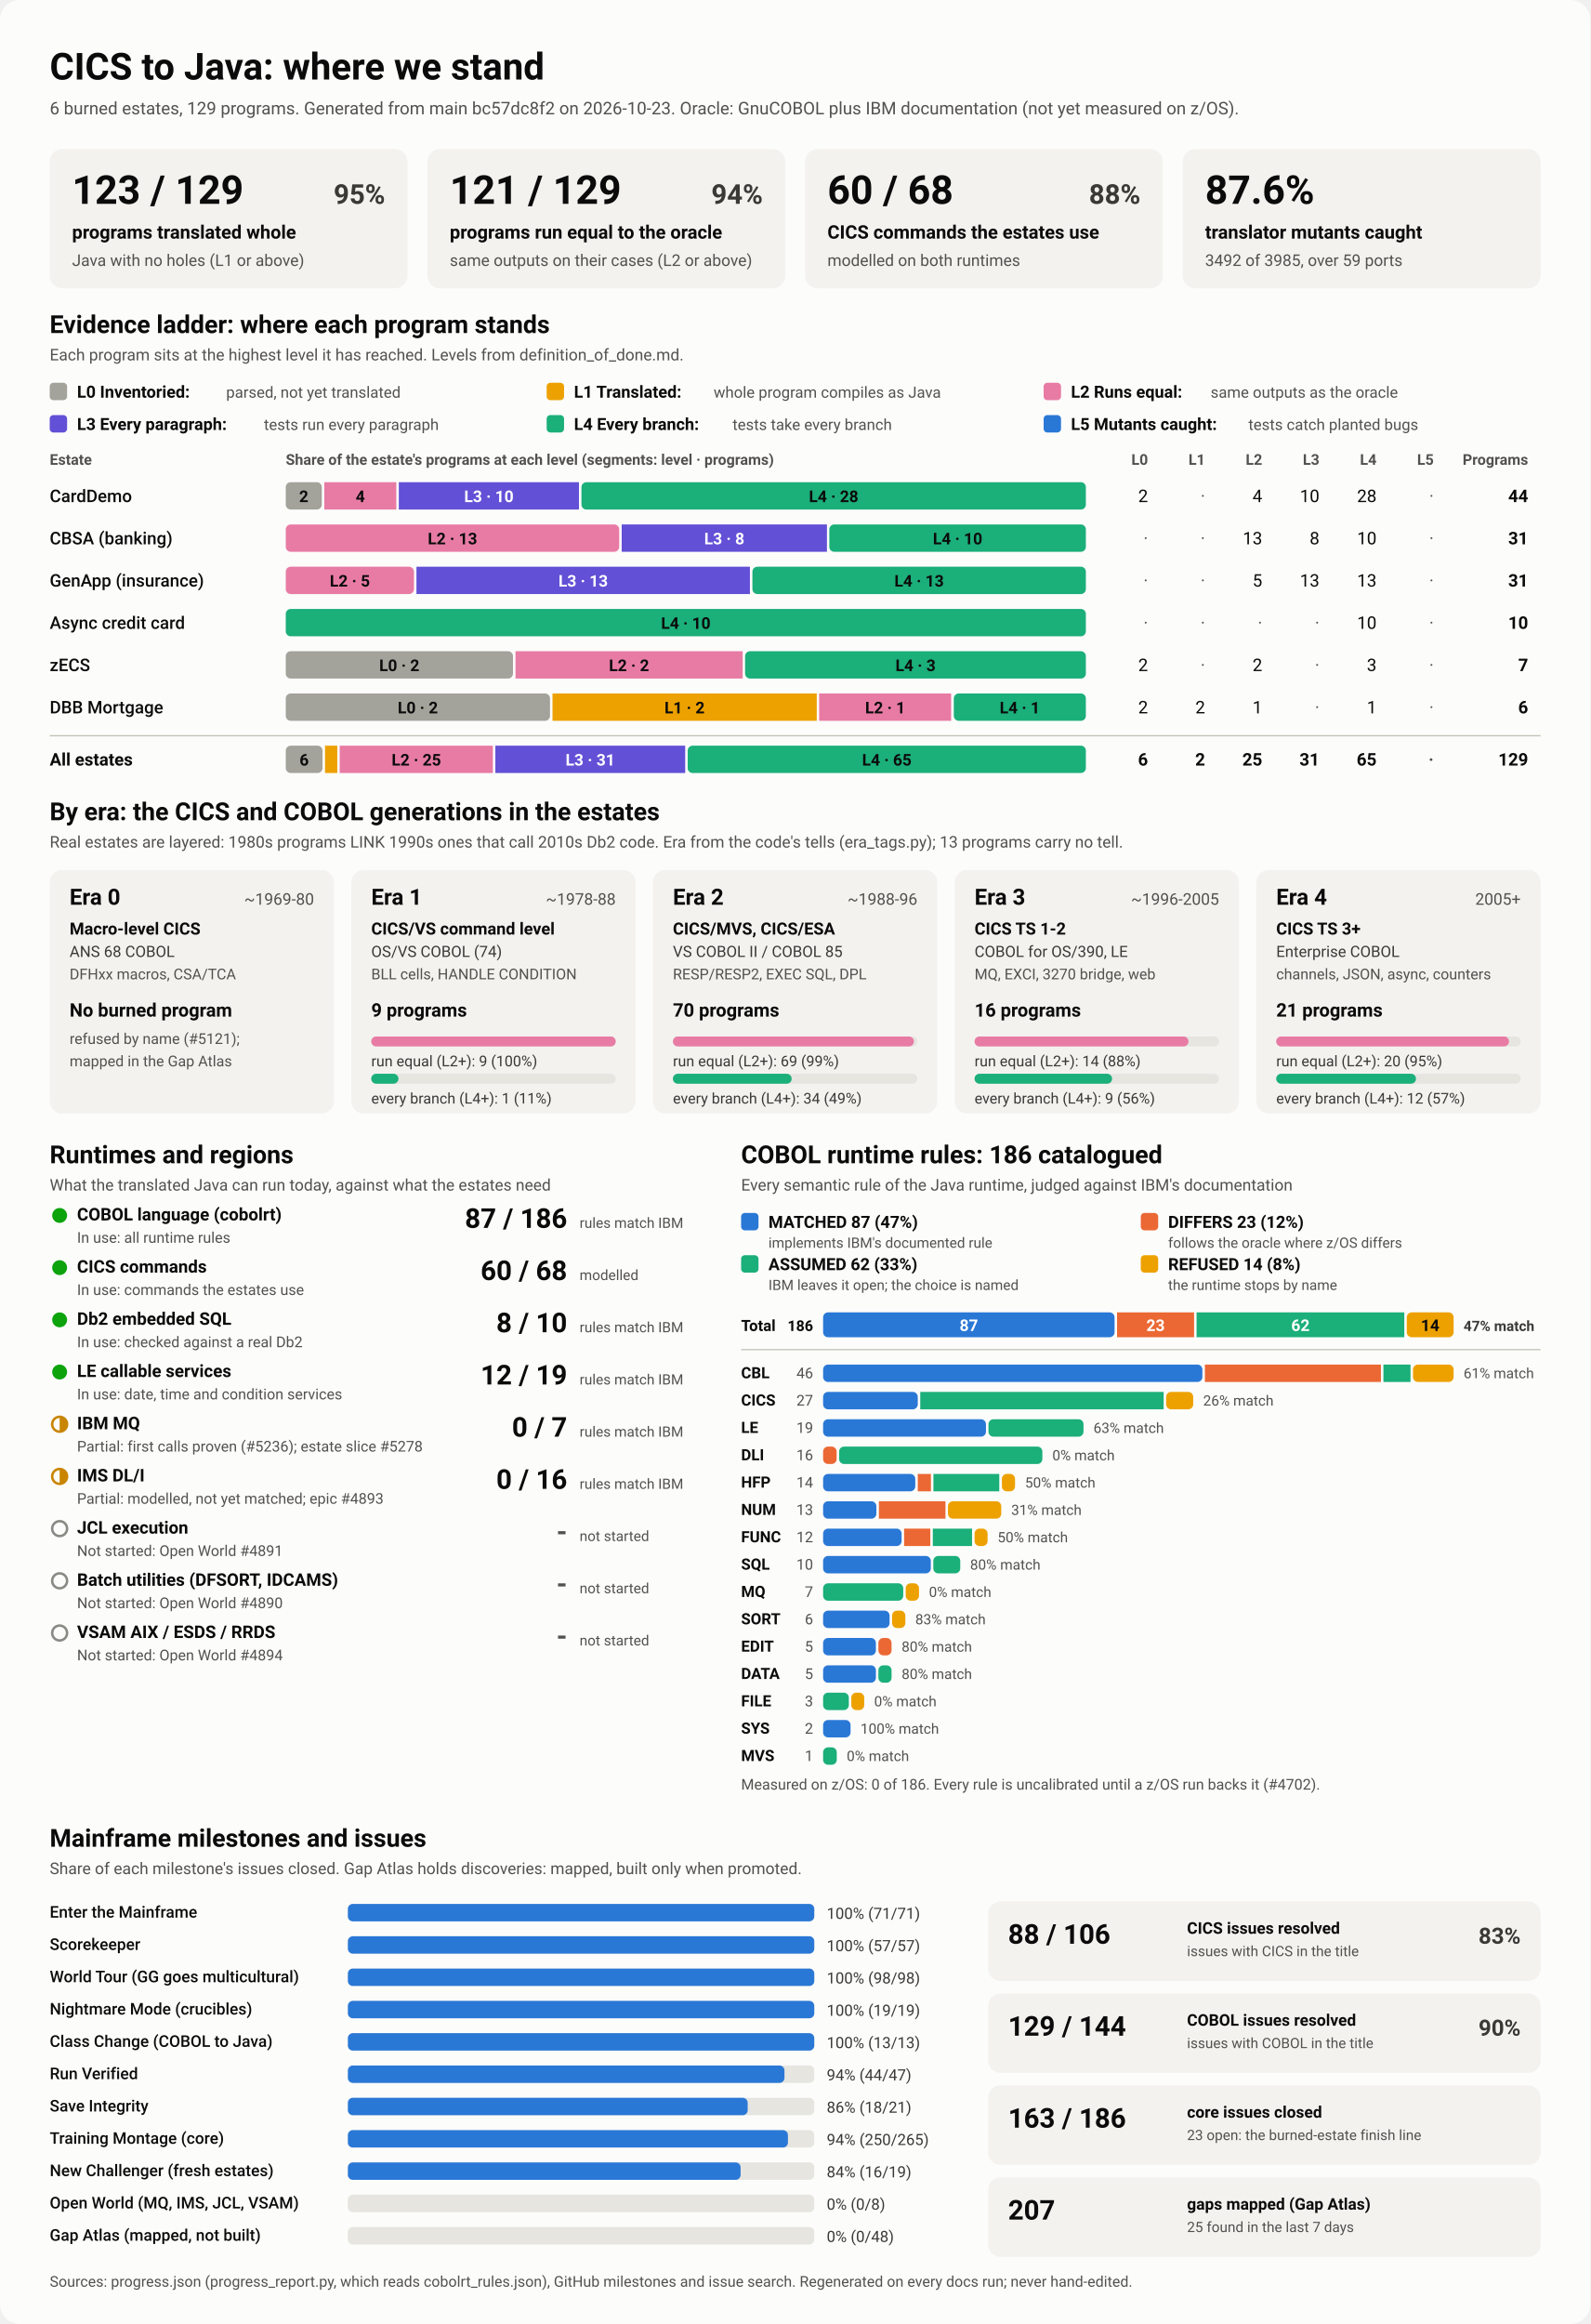
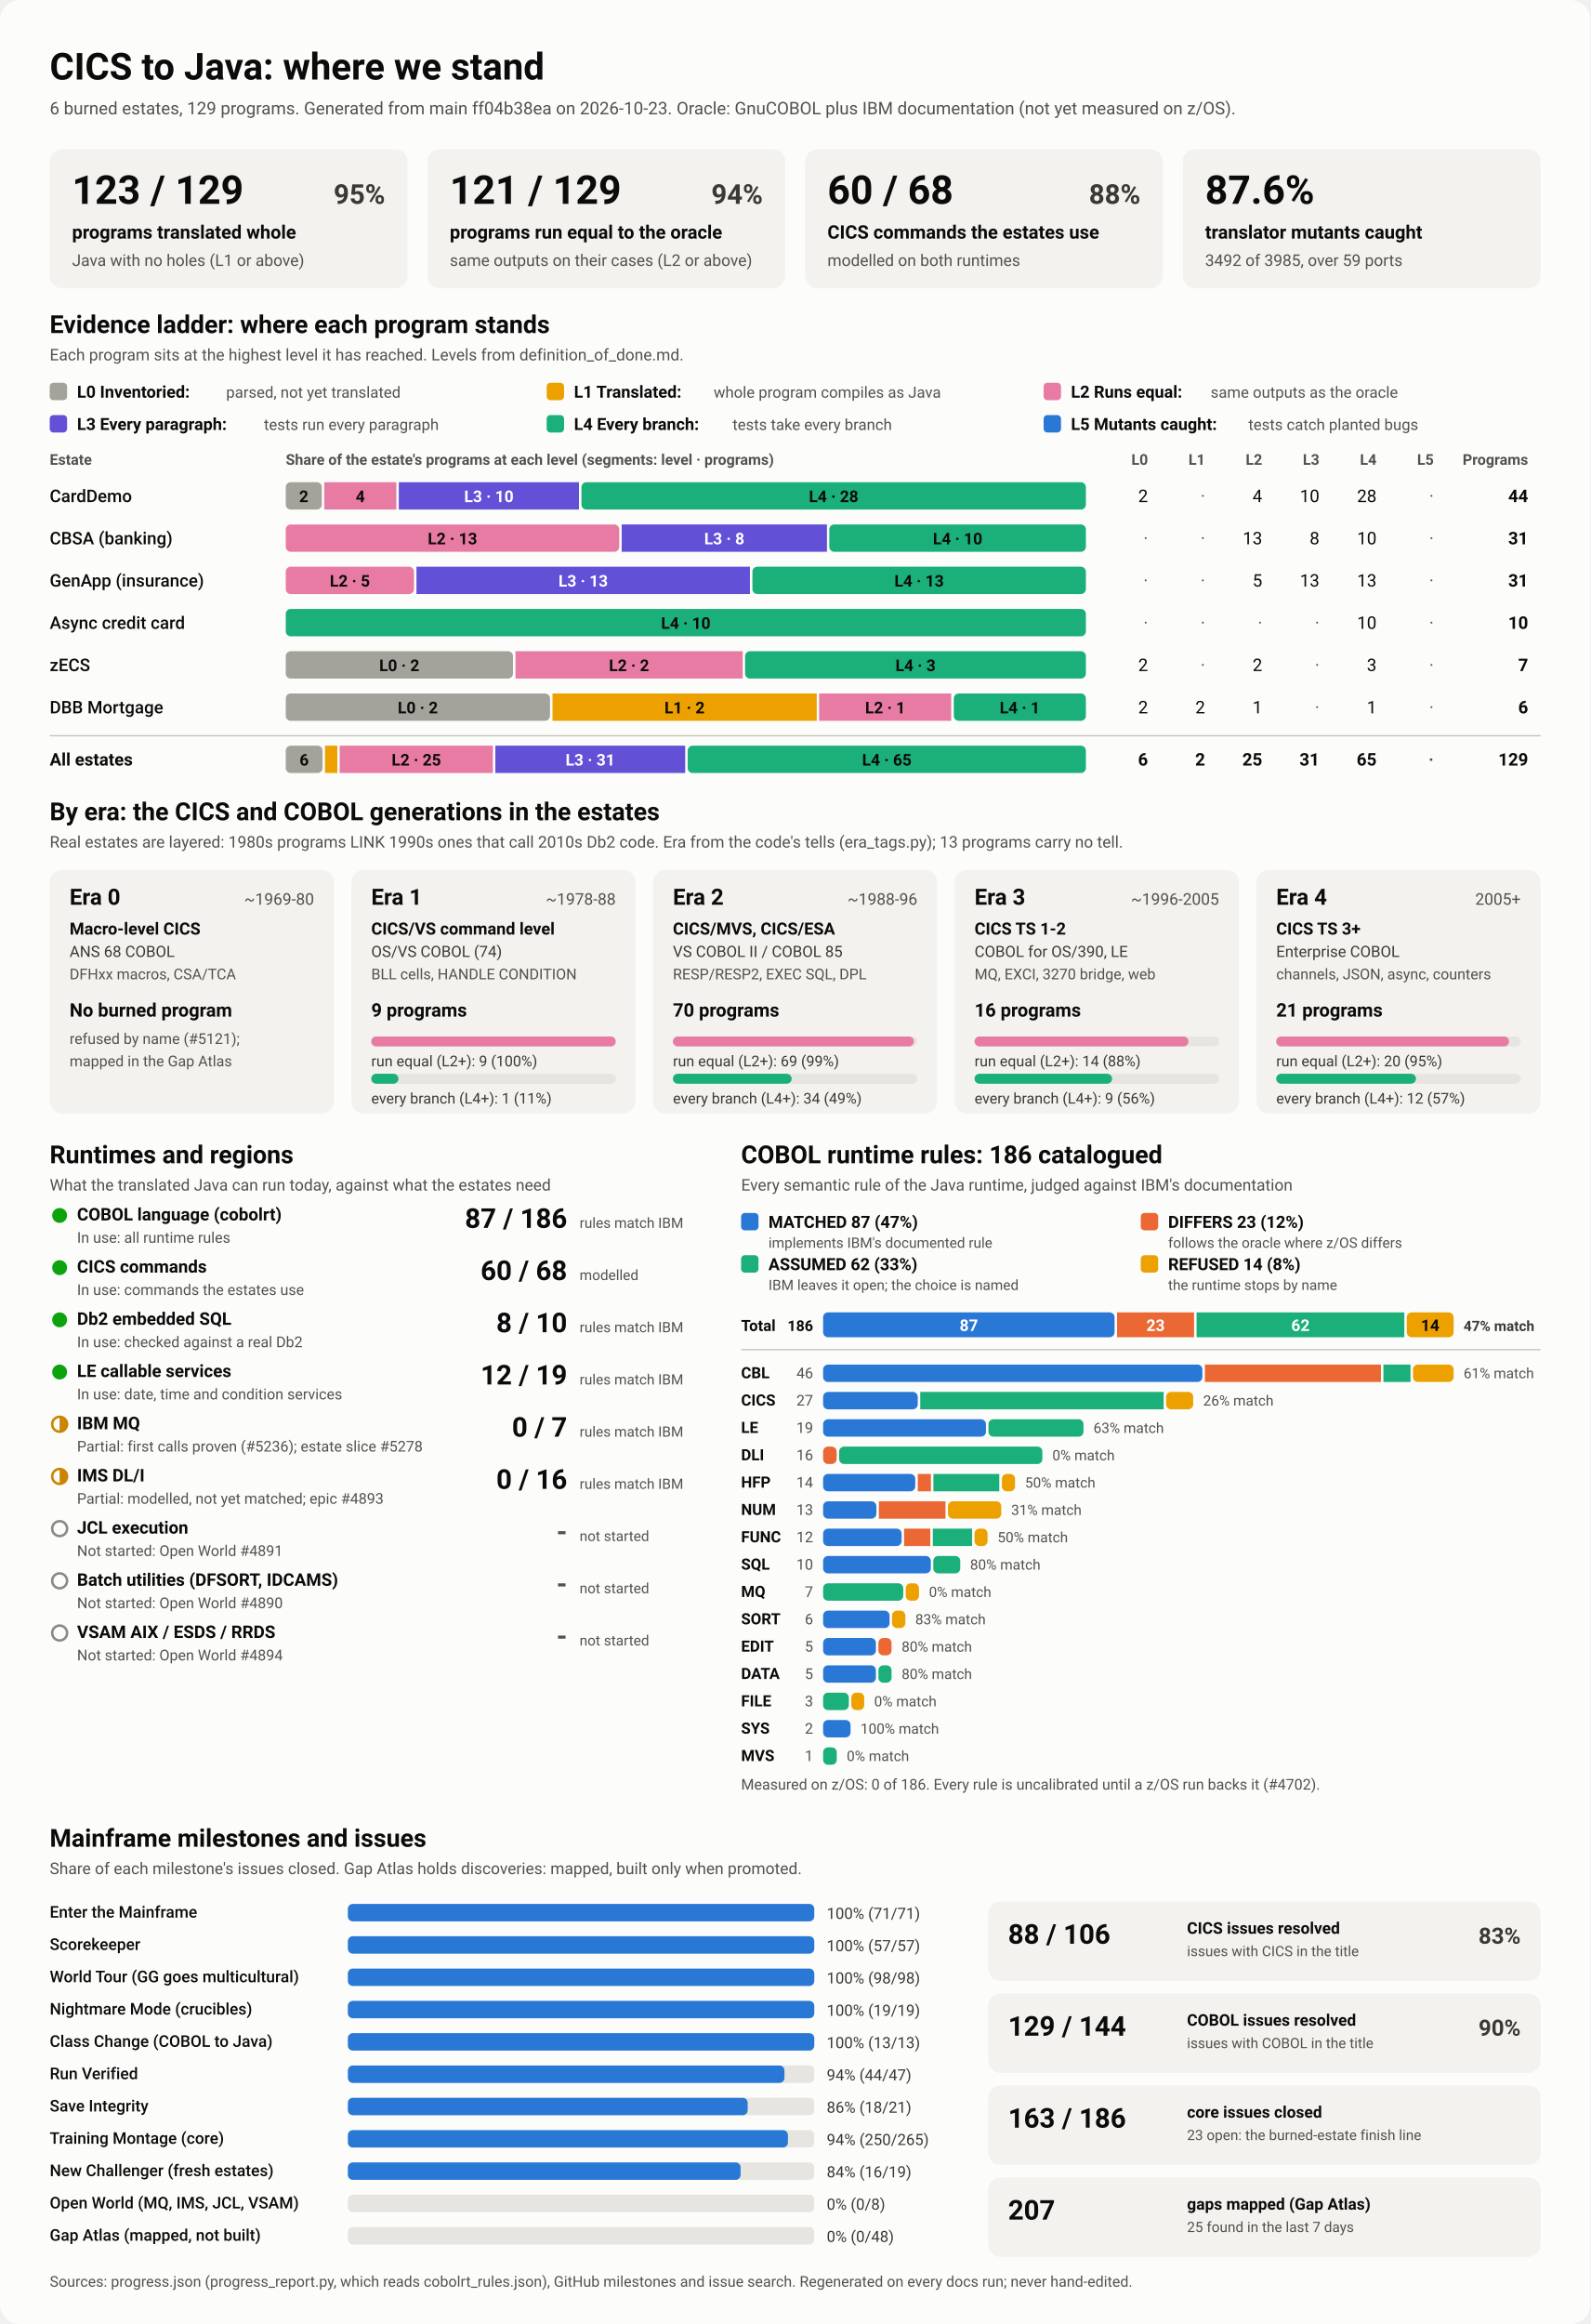
<svg xmlns="http://www.w3.org/2000/svg" viewBox="0 0 1280 1870" width="1280" height="1870" role="img" aria-labelledby="ttl">
  <style>
    svg { font-family: system-ui, -apple-system, 'Segoe UI', Roboto, Helvetica, Arial, sans-serif; }
    .bg { fill: #fcfcfb; }
    .card { fill: #f3f2ef; }
    .track { fill: #e6e5e0; }
    .rule { stroke: #c3c2b7; stroke-width: 1; }
    .t1 { fill: #0b0b0b; } .t2 { fill: #3a3936; } .t3 { fill: #52514e; }
    .on-dark { fill: #ffffff; } .on-light { fill: #0b0b0b; }
    .lv0 { fill: #a3a29b; } .lv1 { fill: #eda100; } .lv2 { fill: #e87ba4; } .lv3 { fill: #6250d6; } .lv4 { fill: #1baf7a; } .lv5 { fill: #2a78d6; } 
    .s0 { fill: #2a78d6; } .s1 { fill: #eb6834; } .s2 { fill: #1baf7a; } .s3 { fill: #eda100; } 
    .prog { fill: #2a78d6; }
    .st-good { fill: #0ca30c; } .st-warn { fill: none; stroke: #c98500; stroke-width: 2; }
    .st-warn-fill { fill: #c98500; } .st-none { fill: none; stroke: #8a8984; stroke-width: 2; }
    @media (prefers-color-scheme: dark) {
      .bg { fill: #1a1a19; } .card { fill: #242422; } .track { fill: #383835; } .rule { stroke: #52514e; }
      .t1 { fill: #f0efec; } .t2 { fill: #dddcd6; } .t3 { fill: #c3c2b7; }
      .on-light { fill: #0b0b0b; } .prog { fill: #3987e5; }
      .lv0 { fill: #6b6a64; } .lv1 { fill: #c98500; } .lv2 { fill: #d55181; } .lv3 { fill: #9085e9; } .lv4 { fill: #199e70; } .lv5 { fill: #3987e5; } 
      .s0 { fill: #3987e5; } .s1 { fill: #d95926; } .s2 { fill: #199e70; } .s3 { fill: #c98500; } 
    }
  </style>
  <rect class="bg" width="1280" height="1870" rx="16" />
  <text x="40.0" y="64.0" class="t1" font-size="30" font-weight="700" text-anchor="start">CICS to Java: where we stand</text>
-   <text x="40.0" y="92.0" class="t3" font-size="14" font-weight="400" text-anchor="start">6 burned estates, 129 programs. Generated from main bc57dc8f2 on 2026-10-23. Oracle: GnuCOBOL plus IBM documentation (not yet measured on z/OS).</text>
+   <text x="40.0" y="92.0" class="t3" font-size="14" font-weight="400" text-anchor="start">6 burned estates, 129 programs. Generated from main ff04b38ea on 2026-10-23. Oracle: GnuCOBOL plus IBM documentation (not yet measured on z/OS).</text>
  <rect x="40.0" y="120.0" width="288.0" height="112.0" rx="10" class="card" />
  <text x="58.0" y="164.0" class="t1" font-size="32" font-weight="700" text-anchor="start">123 / 129</text>
  <text x="310.0" y="164.0" class="t2" font-size="22" font-weight="600" text-anchor="end">95%</text>
  <text x="58.0" y="192.0" class="t1" font-size="15" font-weight="600" text-anchor="start">programs translated whole</text>
  <text x="58.0" y="214.0" class="t3" font-size="13" font-weight="400" text-anchor="start">Java with no holes (L1 or above)</text>
  <rect x="344.0" y="120.0" width="288.0" height="112.0" rx="10" class="card" />
  <text x="362.0" y="164.0" class="t1" font-size="32" font-weight="700" text-anchor="start">121 / 129</text>
  <text x="614.0" y="164.0" class="t2" font-size="22" font-weight="600" text-anchor="end">94%</text>
  <text x="362.0" y="192.0" class="t1" font-size="15" font-weight="600" text-anchor="start">programs run equal to the oracle</text>
  <text x="362.0" y="214.0" class="t3" font-size="13" font-weight="400" text-anchor="start">same outputs on their cases (L2 or above)</text>
  <rect x="648.0" y="120.0" width="288.0" height="112.0" rx="10" class="card" />
  <text x="666.0" y="164.0" class="t1" font-size="32" font-weight="700" text-anchor="start">60 / 68</text>
  <text x="918.0" y="164.0" class="t2" font-size="22" font-weight="600" text-anchor="end">88%</text>
  <text x="666.0" y="192.0" class="t1" font-size="15" font-weight="600" text-anchor="start">CICS commands the estates use</text>
  <text x="666.0" y="214.0" class="t3" font-size="13" font-weight="400" text-anchor="start">modelled on both runtimes</text>
  <rect x="952.0" y="120.0" width="288.0" height="112.0" rx="10" class="card" />
  <text x="970.0" y="164.0" class="t1" font-size="32" font-weight="700" text-anchor="start">87.6%</text>
  <text x="970.0" y="192.0" class="t1" font-size="15" font-weight="600" text-anchor="start">translator mutants caught</text>
  <text x="970.0" y="214.0" class="t3" font-size="13" font-weight="400" text-anchor="start">3492 of 3985, over 59 ports</text>
  <text x="40.0" y="268.0" class="t1" font-size="20" font-weight="700" text-anchor="start">Evidence ladder: where each program stands</text>
  <text x="40.0" y="290.0" class="t3" font-size="13" font-weight="400" text-anchor="start">Each program sits at the highest level it has reached. Levels from definition_of_done.md.</text>
  <rect x="40.0" y="308.0" width="14.0" height="14.0" rx="3" class="lv0" />
  <text x="62.0" y="320.0" class="t1" font-size="13.5" font-weight="600" text-anchor="start">L0 Inventoried:</text>
  <text x="182.0" y="320.0" class="t3" font-size="12.5" font-weight="400" text-anchor="start">parsed, not yet translated</text>
  <rect x="440.0" y="308.0" width="14.0" height="14.0" rx="3" class="lv1" />
  <text x="462.0" y="320.0" class="t1" font-size="13.5" font-weight="600" text-anchor="start">L1 Translated:</text>
  <text x="574.4" y="320.0" class="t3" font-size="12.5" font-weight="400" text-anchor="start">whole program compiles as Java</text>
  <rect x="840.0" y="308.0" width="14.0" height="14.0" rx="3" class="lv2" />
  <text x="862.0" y="320.0" class="t1" font-size="13.5" font-weight="600" text-anchor="start">L2 Runs equal:</text>
  <text x="974.4" y="320.0" class="t3" font-size="12.5" font-weight="400" text-anchor="start">same outputs as the oracle</text>
  <rect x="40.0" y="334.0" width="14.0" height="14.0" rx="3" class="lv3" />
  <text x="62.0" y="346.0" class="t1" font-size="13.5" font-weight="600" text-anchor="start">L3 Every paragraph:</text>
  <text x="212.4" y="346.0" class="t3" font-size="12.5" font-weight="400" text-anchor="start">tests run every paragraph</text>
  <rect x="440.0" y="334.0" width="14.0" height="14.0" rx="3" class="lv4" />
  <text x="462.0" y="346.0" class="t1" font-size="13.5" font-weight="600" text-anchor="start">L4 Every branch:</text>
  <text x="589.6" y="346.0" class="t3" font-size="12.5" font-weight="400" text-anchor="start">tests take every branch</text>
  <rect x="840.0" y="334.0" width="14.0" height="14.0" rx="3" class="lv5" />
  <text x="862.0" y="346.0" class="t1" font-size="13.5" font-weight="600" text-anchor="start">L5 Mutants caught:</text>
  <text x="1004.8" y="346.0" class="t3" font-size="12.5" font-weight="400" text-anchor="start">tests catch planted bugs</text>
  <text x="40.0" y="374.0" class="t3" font-size="12" font-weight="600" text-anchor="start">Estate</text>
  <text x="230.0" y="374.0" class="t3" font-size="12" font-weight="600" text-anchor="start">Share of the estate's programs at each level (segments: level · programs)</text>
  <text x="924.0" y="374.0" class="t3" font-size="12" font-weight="600" text-anchor="end">L0</text>
  <text x="970.0" y="374.0" class="t3" font-size="12" font-weight="600" text-anchor="end">L1</text>
  <text x="1016.0" y="374.0" class="t3" font-size="12" font-weight="600" text-anchor="end">L2</text>
  <text x="1062.0" y="374.0" class="t3" font-size="12" font-weight="600" text-anchor="end">L3</text>
  <text x="1108.0" y="374.0" class="t3" font-size="12" font-weight="600" text-anchor="end">L4</text>
  <text x="1154.0" y="374.0" class="t3" font-size="12" font-weight="600" text-anchor="end">L5</text>
  <text x="1230.0" y="374.0" class="t3" font-size="12" font-weight="600" text-anchor="end">Programs</text>
  <text x="40.0" y="404.0" class="t1" font-size="14" font-weight="500" text-anchor="start">CardDemo</text>
  <rect x="230.0" y="388.0" width="29.0" height="22.0" rx="4" class="lv0" />
  <text x="244.5" y="404.0" class="on-light" font-size="13" font-weight="600" text-anchor="middle">2</text>
  <rect x="261.0" y="388.0" width="58.0" height="22.0" rx="0" class="lv2" />
  <text x="290.0" y="404.0" class="on-light" font-size="13" font-weight="600" text-anchor="middle">4</text>
  <rect x="321.0" y="388.0" width="145.0" height="22.0" rx="0" class="lv3" />
  <text x="393.5" y="404.0" class="on-dark" font-size="13" font-weight="600" text-anchor="middle">L3 · 10</text>
  <rect x="468.0" y="388.0" width="406.0" height="22.0" rx="4" class="lv4" />
  <text x="671.0" y="404.0" class="on-light" font-size="13" font-weight="600" text-anchor="middle">L4 · 28</text>
  <text x="924.0" y="404.0" class="t1" font-size="14" font-weight="400" text-anchor="end">2</text>
  <text x="970.0" y="404.0" class="t3" font-size="14" font-weight="400" text-anchor="end">·</text>
  <text x="1016.0" y="404.0" class="t1" font-size="14" font-weight="400" text-anchor="end">4</text>
  <text x="1062.0" y="404.0" class="t1" font-size="14" font-weight="400" text-anchor="end">10</text>
  <text x="1108.0" y="404.0" class="t1" font-size="14" font-weight="400" text-anchor="end">28</text>
  <text x="1154.0" y="404.0" class="t3" font-size="14" font-weight="400" text-anchor="end">·</text>
  <text x="1230.0" y="404.0" class="t1" font-size="14" font-weight="700" text-anchor="end">44</text>
  <text x="40.0" y="438.0" class="t1" font-size="14" font-weight="500" text-anchor="start">CBSA (banking)</text>
  <rect x="230.0" y="422.0" width="268.4" height="22.0" rx="4" class="lv2" />
  <text x="364.2" y="438.0" class="on-light" font-size="13" font-weight="600" text-anchor="middle">L2 · 13</text>
  <rect x="500.4" y="422.0" width="165.2" height="22.0" rx="0" class="lv3" />
  <text x="583.0" y="438.0" class="on-dark" font-size="13" font-weight="600" text-anchor="middle">L3 · 8</text>
  <rect x="667.5" y="422.0" width="206.5" height="22.0" rx="4" class="lv4" />
  <text x="770.8" y="438.0" class="on-light" font-size="13" font-weight="600" text-anchor="middle">L4 · 10</text>
  <text x="924.0" y="438.0" class="t3" font-size="14" font-weight="400" text-anchor="end">·</text>
  <text x="970.0" y="438.0" class="t3" font-size="14" font-weight="400" text-anchor="end">·</text>
  <text x="1016.0" y="438.0" class="t1" font-size="14" font-weight="400" text-anchor="end">13</text>
  <text x="1062.0" y="438.0" class="t1" font-size="14" font-weight="400" text-anchor="end">8</text>
  <text x="1108.0" y="438.0" class="t1" font-size="14" font-weight="400" text-anchor="end">10</text>
  <text x="1154.0" y="438.0" class="t3" font-size="14" font-weight="400" text-anchor="end">·</text>
  <text x="1230.0" y="438.0" class="t1" font-size="14" font-weight="700" text-anchor="end">31</text>
  <text x="40.0" y="472.0" class="t1" font-size="14" font-weight="500" text-anchor="start">GenApp (insurance)</text>
  <rect x="230.0" y="456.0" width="103.2" height="22.0" rx="4" class="lv2" />
  <text x="281.6" y="472.0" class="on-light" font-size="13" font-weight="600" text-anchor="middle">L2 · 5</text>
  <rect x="335.2" y="456.0" width="268.4" height="22.0" rx="0" class="lv3" />
  <text x="469.4" y="472.0" class="on-dark" font-size="13" font-weight="600" text-anchor="middle">L3 · 13</text>
  <rect x="605.6" y="456.0" width="268.4" height="22.0" rx="4" class="lv4" />
  <text x="739.8" y="472.0" class="on-light" font-size="13" font-weight="600" text-anchor="middle">L4 · 13</text>
  <text x="924.0" y="472.0" class="t3" font-size="14" font-weight="400" text-anchor="end">·</text>
  <text x="970.0" y="472.0" class="t3" font-size="14" font-weight="400" text-anchor="end">·</text>
  <text x="1016.0" y="472.0" class="t1" font-size="14" font-weight="400" text-anchor="end">5</text>
  <text x="1062.0" y="472.0" class="t1" font-size="14" font-weight="400" text-anchor="end">13</text>
  <text x="1108.0" y="472.0" class="t1" font-size="14" font-weight="400" text-anchor="end">13</text>
  <text x="1154.0" y="472.0" class="t3" font-size="14" font-weight="400" text-anchor="end">·</text>
  <text x="1230.0" y="472.0" class="t1" font-size="14" font-weight="700" text-anchor="end">31</text>
  <text x="40.0" y="506.0" class="t1" font-size="14" font-weight="500" text-anchor="start">Async credit card</text>
  <rect x="230.0" y="490.0" width="644.0" height="22.0" rx="4" class="lv4" />
  <text x="552.0" y="506.0" class="on-light" font-size="13" font-weight="600" text-anchor="middle">L4 · 10</text>
  <text x="924.0" y="506.0" class="t3" font-size="14" font-weight="400" text-anchor="end">·</text>
  <text x="970.0" y="506.0" class="t3" font-size="14" font-weight="400" text-anchor="end">·</text>
  <text x="1016.0" y="506.0" class="t3" font-size="14" font-weight="400" text-anchor="end">·</text>
  <text x="1062.0" y="506.0" class="t3" font-size="14" font-weight="400" text-anchor="end">·</text>
  <text x="1108.0" y="506.0" class="t1" font-size="14" font-weight="400" text-anchor="end">10</text>
  <text x="1154.0" y="506.0" class="t3" font-size="14" font-weight="400" text-anchor="end">·</text>
  <text x="1230.0" y="506.0" class="t1" font-size="14" font-weight="700" text-anchor="end">10</text>
  <text x="40.0" y="540.0" class="t1" font-size="14" font-weight="500" text-anchor="start">zECS</text>
  <rect x="230.0" y="524.0" width="182.9" height="22.0" rx="4" class="lv0" />
  <text x="321.4" y="540.0" class="on-light" font-size="13" font-weight="600" text-anchor="middle">L0 · 2</text>
  <rect x="414.9" y="524.0" width="182.9" height="22.0" rx="0" class="lv2" />
  <text x="506.3" y="540.0" class="on-light" font-size="13" font-weight="600" text-anchor="middle">L2 · 2</text>
  <rect x="599.7" y="524.0" width="274.3" height="22.0" rx="4" class="lv4" />
  <text x="736.9" y="540.0" class="on-light" font-size="13" font-weight="600" text-anchor="middle">L4 · 3</text>
  <text x="924.0" y="540.0" class="t1" font-size="14" font-weight="400" text-anchor="end">2</text>
  <text x="970.0" y="540.0" class="t3" font-size="14" font-weight="400" text-anchor="end">·</text>
  <text x="1016.0" y="540.0" class="t1" font-size="14" font-weight="400" text-anchor="end">2</text>
  <text x="1062.0" y="540.0" class="t3" font-size="14" font-weight="400" text-anchor="end">·</text>
  <text x="1108.0" y="540.0" class="t1" font-size="14" font-weight="400" text-anchor="end">3</text>
  <text x="1154.0" y="540.0" class="t3" font-size="14" font-weight="400" text-anchor="end">·</text>
  <text x="1230.0" y="540.0" class="t1" font-size="14" font-weight="700" text-anchor="end">7</text>
  <text x="40.0" y="574.0" class="t1" font-size="14" font-weight="500" text-anchor="start">DBB Mortgage</text>
  <rect x="230.0" y="558.0" width="212.7" height="22.0" rx="4" class="lv0" />
  <text x="336.3" y="574.0" class="on-light" font-size="13" font-weight="600" text-anchor="middle">L0 · 2</text>
  <rect x="444.7" y="558.0" width="212.7" height="22.0" rx="0" class="lv1" />
  <text x="551.0" y="574.0" class="on-light" font-size="13" font-weight="600" text-anchor="middle">L1 · 2</text>
  <rect x="659.3" y="558.0" width="106.3" height="22.0" rx="0" class="lv2" />
  <text x="712.5" y="574.0" class="on-light" font-size="13" font-weight="600" text-anchor="middle">L2 · 1</text>
  <rect x="767.7" y="558.0" width="106.3" height="22.0" rx="4" class="lv4" />
  <text x="820.8" y="574.0" class="on-light" font-size="13" font-weight="600" text-anchor="middle">L4 · 1</text>
  <text x="924.0" y="574.0" class="t1" font-size="14" font-weight="400" text-anchor="end">2</text>
  <text x="970.0" y="574.0" class="t1" font-size="14" font-weight="400" text-anchor="end">2</text>
  <text x="1016.0" y="574.0" class="t1" font-size="14" font-weight="400" text-anchor="end">1</text>
  <text x="1062.0" y="574.0" class="t3" font-size="14" font-weight="400" text-anchor="end">·</text>
  <text x="1108.0" y="574.0" class="t1" font-size="14" font-weight="400" text-anchor="end">1</text>
  <text x="1154.0" y="574.0" class="t3" font-size="14" font-weight="400" text-anchor="end">·</text>
  <text x="1230.0" y="574.0" class="t1" font-size="14" font-weight="700" text-anchor="end">6</text>
  <line x1="40" x2="1240" y1="592" y2="592" class="rule" />
  <text x="40.0" y="616.0" class="t1" font-size="14" font-weight="700" text-anchor="start">All estates</text>
  <rect x="230.0" y="600.0" width="29.6" height="22.0" rx="4" class="lv0" />
  <text x="244.8" y="616.0" class="on-light" font-size="13" font-weight="600" text-anchor="middle">6</text>
  <rect x="261.6" y="600.0" width="9.9" height="22.0" rx="0" class="lv1" />
  <rect x="273.4" y="600.0" width="123.3" height="22.0" rx="0" class="lv2" />
  <text x="335.1" y="616.0" class="on-light" font-size="13" font-weight="600" text-anchor="middle">L2 · 25</text>
  <rect x="398.7" y="600.0" width="152.8" height="22.0" rx="0" class="lv3" />
  <text x="475.1" y="616.0" class="on-dark" font-size="13" font-weight="600" text-anchor="middle">L3 · 31</text>
  <rect x="553.5" y="600.0" width="320.5" height="22.0" rx="4" class="lv4" />
  <text x="713.8" y="616.0" class="on-light" font-size="13" font-weight="600" text-anchor="middle">L4 · 65</text>
  <text x="924.0" y="616.0" class="t1" font-size="14" font-weight="700" text-anchor="end">6</text>
  <text x="970.0" y="616.0" class="t1" font-size="14" font-weight="700" text-anchor="end">2</text>
  <text x="1016.0" y="616.0" class="t1" font-size="14" font-weight="700" text-anchor="end">25</text>
  <text x="1062.0" y="616.0" class="t1" font-size="14" font-weight="700" text-anchor="end">31</text>
  <text x="1108.0" y="616.0" class="t1" font-size="14" font-weight="700" text-anchor="end">65</text>
  <text x="1154.0" y="616.0" class="t3" font-size="14" font-weight="700" text-anchor="end">·</text>
  <text x="1230.0" y="616.0" class="t1" font-size="14" font-weight="700" text-anchor="end">129</text>
  <text x="40.0" y="660.0" class="t1" font-size="20" font-weight="700" text-anchor="start">By era: the CICS and COBOL generations in the estates</text>
  <text x="40.0" y="682.0" class="t3" font-size="13" font-weight="400" text-anchor="start">Real estates are layered: 1980s programs LINK 1990s ones that call 2010s Db2 code. Era from the code's tells (era_tags.py); 13 programs carry no tell.</text>
  <rect x="40.0" y="700.0" width="228.8" height="196.0" rx="10" class="card" />
  <text x="56.0" y="728.0" class="t1" font-size="18" font-weight="700" text-anchor="start">Era 0</text>
  <text x="252.8" y="728.0" class="t3" font-size="13" font-weight="400" text-anchor="end">~1969-80</text>
  <text x="56.0" y="752.0" class="t1" font-size="13.5" font-weight="600" text-anchor="start">Macro-level CICS</text>
  <text x="56.0" y="770.0" class="t2" font-size="12.5" font-weight="400" text-anchor="start">ANS 68 COBOL</text>
  <text x="56.0" y="788.0" class="t3" font-size="12" font-weight="400" text-anchor="start">DFHxx macros, CSA/TCA</text>
  <text x="56.0" y="818.0" class="t1" font-size="15" font-weight="700" text-anchor="start">No burned program</text>
  <text x="56.0" y="840.0" class="t3" font-size="12" font-weight="400" text-anchor="start">refused by name (#5121);</text>
  <text x="56.0" y="858.0" class="t3" font-size="12" font-weight="400" text-anchor="start">mapped in the Gap Atlas</text>
  <rect x="282.8" y="700.0" width="228.8" height="196.0" rx="10" class="card" />
  <text x="298.8" y="728.0" class="t1" font-size="18" font-weight="700" text-anchor="start">Era 1</text>
  <text x="495.6" y="728.0" class="t3" font-size="13" font-weight="400" text-anchor="end">~1978-88</text>
  <text x="298.8" y="752.0" class="t1" font-size="13.5" font-weight="600" text-anchor="start">CICS/VS command level</text>
  <text x="298.8" y="770.0" class="t2" font-size="12.5" font-weight="400" text-anchor="start">OS/VS COBOL (74)</text>
  <text x="298.8" y="788.0" class="t3" font-size="12" font-weight="400" text-anchor="start">BLL cells, HANDLE CONDITION</text>
  <text x="298.8" y="818.0" class="t1" font-size="15" font-weight="700" text-anchor="start">9 programs</text>
  <rect x="298.8" y="834.0" width="196.8" height="8.0" rx="4" class="track" />
  <rect x="298.8" y="834.0" width="196.8" height="8.0" rx="4" class="lv2" />
  <text x="298.8" y="858.0" class="t2" font-size="12" font-weight="400" text-anchor="start">run equal (L2+): 9 (100%)</text>
  <rect x="298.8" y="864.0" width="196.8" height="8.0" rx="4" class="track" />
  <rect x="298.8" y="864.0" width="21.9" height="8.0" rx="4" class="lv4" />
  <text x="298.8" y="888.0" class="t2" font-size="12" font-weight="400" text-anchor="start">every branch (L4+): 1 (11%)</text>
  <rect x="525.6" y="700.0" width="228.8" height="196.0" rx="10" class="card" />
  <text x="541.6" y="728.0" class="t1" font-size="18" font-weight="700" text-anchor="start">Era 2</text>
  <text x="738.4" y="728.0" class="t3" font-size="13" font-weight="400" text-anchor="end">~1988-96</text>
  <text x="541.6" y="752.0" class="t1" font-size="13.5" font-weight="600" text-anchor="start">CICS/MVS, CICS/ESA</text>
  <text x="541.6" y="770.0" class="t2" font-size="12.5" font-weight="400" text-anchor="start">VS COBOL II / COBOL 85</text>
  <text x="541.6" y="788.0" class="t3" font-size="12" font-weight="400" text-anchor="start">RESP/RESP2, EXEC SQL, DPL</text>
  <text x="541.6" y="818.0" class="t1" font-size="15" font-weight="700" text-anchor="start">70 programs</text>
  <rect x="541.6" y="834.0" width="196.8" height="8.0" rx="4" class="track" />
  <rect x="541.6" y="834.0" width="194.0" height="8.0" rx="4" class="lv2" />
  <text x="541.6" y="858.0" class="t2" font-size="12" font-weight="400" text-anchor="start">run equal (L2+): 69 (99%)</text>
  <rect x="541.6" y="864.0" width="196.8" height="8.0" rx="4" class="track" />
  <rect x="541.6" y="864.0" width="95.6" height="8.0" rx="4" class="lv4" />
  <text x="541.6" y="888.0" class="t2" font-size="12" font-weight="400" text-anchor="start">every branch (L4+): 34 (49%)</text>
  <rect x="768.4" y="700.0" width="228.8" height="196.0" rx="10" class="card" />
  <text x="784.4" y="728.0" class="t1" font-size="18" font-weight="700" text-anchor="start">Era 3</text>
  <text x="981.2" y="728.0" class="t3" font-size="13" font-weight="400" text-anchor="end">~1996-2005</text>
  <text x="784.4" y="752.0" class="t1" font-size="13.5" font-weight="600" text-anchor="start">CICS TS 1-2</text>
  <text x="784.4" y="770.0" class="t2" font-size="12.5" font-weight="400" text-anchor="start">COBOL for OS/390, LE</text>
  <text x="784.4" y="788.0" class="t3" font-size="12" font-weight="400" text-anchor="start">MQ, EXCI, 3270 bridge, web</text>
  <text x="784.4" y="818.0" class="t1" font-size="15" font-weight="700" text-anchor="start">16 programs</text>
  <rect x="784.4" y="834.0" width="196.8" height="8.0" rx="4" class="track" />
  <rect x="784.4" y="834.0" width="172.2" height="8.0" rx="4" class="lv2" />
  <text x="784.4" y="858.0" class="t2" font-size="12" font-weight="400" text-anchor="start">run equal (L2+): 14 (88%)</text>
  <rect x="784.4" y="864.0" width="196.8" height="8.0" rx="4" class="track" />
  <rect x="784.4" y="864.0" width="110.7" height="8.0" rx="4" class="lv4" />
  <text x="784.4" y="888.0" class="t2" font-size="12" font-weight="400" text-anchor="start">every branch (L4+): 9 (56%)</text>
  <rect x="1011.2" y="700.0" width="228.8" height="196.0" rx="10" class="card" />
  <text x="1027.2" y="728.0" class="t1" font-size="18" font-weight="700" text-anchor="start">Era 4</text>
  <text x="1224.0" y="728.0" class="t3" font-size="13" font-weight="400" text-anchor="end">2005+</text>
  <text x="1027.2" y="752.0" class="t1" font-size="13.5" font-weight="600" text-anchor="start">CICS TS 3+</text>
  <text x="1027.2" y="770.0" class="t2" font-size="12.5" font-weight="400" text-anchor="start">Enterprise COBOL</text>
  <text x="1027.2" y="788.0" class="t3" font-size="12" font-weight="400" text-anchor="start">channels, JSON, async, counters</text>
  <text x="1027.2" y="818.0" class="t1" font-size="15" font-weight="700" text-anchor="start">21 programs</text>
  <rect x="1027.2" y="834.0" width="196.8" height="8.0" rx="4" class="track" />
  <rect x="1027.2" y="834.0" width="187.4" height="8.0" rx="4" class="lv2" />
  <text x="1027.2" y="858.0" class="t2" font-size="12" font-weight="400" text-anchor="start">run equal (L2+): 20 (95%)</text>
  <rect x="1027.2" y="864.0" width="196.8" height="8.0" rx="4" class="track" />
  <rect x="1027.2" y="864.0" width="112.5" height="8.0" rx="4" class="lv4" />
  <text x="1027.2" y="888.0" class="t2" font-size="12" font-weight="400" text-anchor="start">every branch (L4+): 12 (57%)</text>
  <text x="40.0" y="936.0" class="t1" font-size="20" font-weight="700" text-anchor="start">Runtimes and regions</text>
  <text x="40.0" y="958.0" class="t3" font-size="13" font-weight="400" text-anchor="start">What the translated Java can run today, against what the estates need</text>
  <circle cx="48" cy="978" r="6" class="st-good" />
  <text x="62.0" y="982.0" class="t1" font-size="14" font-weight="600" text-anchor="start">COBOL language (cobolrt)</text>
  <text x="62.0" y="1000.0" class="t3" font-size="12" font-weight="400" text-anchor="start">In use: all runtime rules</text>
  <text x="456.5" y="988.0" class="t1" font-size="22" font-weight="700" text-anchor="end">87 / 186</text>
  <text x="466.5" y="988.0" class="t3" font-size="11.5" font-weight="400" text-anchor="start">rules match IBM</text>
  <circle cx="48" cy="1020" r="6" class="st-good" />
  <text x="62.0" y="1024.0" class="t1" font-size="14" font-weight="600" text-anchor="start">CICS commands</text>
  <text x="62.0" y="1042.0" class="t3" font-size="12" font-weight="400" text-anchor="start">In use: commands the estates use</text>
  <text x="456.5" y="1030.0" class="t1" font-size="22" font-weight="700" text-anchor="end">60 / 68</text>
  <text x="466.5" y="1030.0" class="t3" font-size="11.5" font-weight="400" text-anchor="start">modelled</text>
  <circle cx="48" cy="1062" r="6" class="st-good" />
  <text x="62.0" y="1066.0" class="t1" font-size="14" font-weight="600" text-anchor="start">Db2 embedded SQL</text>
  <text x="62.0" y="1084.0" class="t3" font-size="12" font-weight="400" text-anchor="start">In use: checked against a real Db2</text>
  <text x="456.5" y="1072.0" class="t1" font-size="22" font-weight="700" text-anchor="end">8 / 10</text>
  <text x="466.5" y="1072.0" class="t3" font-size="11.5" font-weight="400" text-anchor="start">rules match IBM</text>
  <circle cx="48" cy="1104" r="6" class="st-good" />
  <text x="62.0" y="1108.0" class="t1" font-size="14" font-weight="600" text-anchor="start">LE callable services</text>
  <text x="62.0" y="1126.0" class="t3" font-size="12" font-weight="400" text-anchor="start">In use: date, time and condition services</text>
  <text x="456.5" y="1114.0" class="t1" font-size="22" font-weight="700" text-anchor="end">12 / 19</text>
  <text x="466.5" y="1114.0" class="t3" font-size="11.5" font-weight="400" text-anchor="start">rules match IBM</text>
  <circle cx="48" cy="1146" r="6" class="st-warn" />
  <path d="M 48 1140 A 6 6 0 0 1 48 1152 Z" class="st-warn-fill" />
  <text x="62.0" y="1150.0" class="t1" font-size="14" font-weight="600" text-anchor="start">IBM MQ</text>
  <text x="62.0" y="1168.0" class="t3" font-size="12" font-weight="400" text-anchor="start">Partial: first calls proven (#5236); estate slice #5278</text>
  <text x="456.5" y="1156.0" class="t1" font-size="22" font-weight="700" text-anchor="end">0 / 7</text>
  <text x="466.5" y="1156.0" class="t3" font-size="11.5" font-weight="400" text-anchor="start">rules match IBM</text>
  <circle cx="48" cy="1188" r="6" class="st-warn" />
  <path d="M 48 1182 A 6 6 0 0 1 48 1194 Z" class="st-warn-fill" />
  <text x="62.0" y="1192.0" class="t1" font-size="14" font-weight="600" text-anchor="start">IMS DL/I</text>
  <text x="62.0" y="1210.0" class="t3" font-size="12" font-weight="400" text-anchor="start">Partial: modelled, not yet matched; epic #4893</text>
  <text x="456.5" y="1198.0" class="t1" font-size="22" font-weight="700" text-anchor="end">0 / 16</text>
  <text x="466.5" y="1198.0" class="t3" font-size="11.5" font-weight="400" text-anchor="start">rules match IBM</text>
  <circle cx="48" cy="1230" r="6" class="st-none" />
  <text x="62.0" y="1234.0" class="t1" font-size="14" font-weight="600" text-anchor="start">JCL execution</text>
  <text x="62.0" y="1252.0" class="t3" font-size="12" font-weight="400" text-anchor="start">Not started: Open World #4891</text>
  <text x="456.5" y="1240.0" class="t3" font-size="22" font-weight="700" text-anchor="end">-</text>
  <text x="466.5" y="1240.0" class="t3" font-size="11.5" font-weight="400" text-anchor="start">not started</text>
  <circle cx="48" cy="1272" r="6" class="st-none" />
  <text x="62.0" y="1276.0" class="t1" font-size="14" font-weight="600" text-anchor="start">Batch utilities (DFSORT, IDCAMS)</text>
  <text x="62.0" y="1294.0" class="t3" font-size="12" font-weight="400" text-anchor="start">Not started: Open World #4890</text>
  <text x="456.5" y="1282.0" class="t3" font-size="22" font-weight="700" text-anchor="end">-</text>
  <text x="466.5" y="1282.0" class="t3" font-size="11.5" font-weight="400" text-anchor="start">not started</text>
  <circle cx="48" cy="1314" r="6" class="st-none" />
  <text x="62.0" y="1318.0" class="t1" font-size="14" font-weight="600" text-anchor="start">VSAM AIX / ESDS / RRDS</text>
  <text x="62.0" y="1336.0" class="t3" font-size="12" font-weight="400" text-anchor="start">Not started: Open World #4894</text>
  <text x="456.5" y="1324.0" class="t3" font-size="22" font-weight="700" text-anchor="end">-</text>
  <text x="466.5" y="1324.0" class="t3" font-size="11.5" font-weight="400" text-anchor="start">not started</text>
  <text x="596.5" y="936.0" class="t1" font-size="20" font-weight="700" text-anchor="start">COBOL runtime rules: 186 catalogued</text>
  <text x="596.5" y="958.0" class="t3" font-size="13" font-weight="400" text-anchor="start">Every semantic rule of the Java runtime, judged against IBM's documentation</text>
  <rect x="596.5" y="976.0" width="14.0" height="14.0" rx="3" class="s0" />
  <text x="618.5" y="988.0" class="t1" font-size="13.5" font-weight="600" text-anchor="start">MATCHED  87 (47%)</text>
  <text x="618.5" y="1004.0" class="t3" font-size="11.5" font-weight="400" text-anchor="start">implements IBM's documented rule</text>
  <rect x="918.2" y="976.0" width="14.0" height="14.0" rx="3" class="s1" />
  <text x="940.2" y="988.0" class="t1" font-size="13.5" font-weight="600" text-anchor="start">DIFFERS  23 (12%)</text>
  <text x="940.2" y="1004.0" class="t3" font-size="11.5" font-weight="400" text-anchor="start">follows the oracle where z/OS differs</text>
  <rect x="596.5" y="1010.0" width="14.0" height="14.0" rx="3" class="s2" />
  <text x="618.5" y="1022.0" class="t1" font-size="13.5" font-weight="600" text-anchor="start">ASSUMED  62 (33%)</text>
  <text x="618.5" y="1038.0" class="t3" font-size="11.5" font-weight="400" text-anchor="start">IBM leaves it open; the choice is named</text>
  <rect x="918.2" y="1010.0" width="14.0" height="14.0" rx="3" class="s3" />
  <text x="940.2" y="1022.0" class="t1" font-size="13.5" font-weight="600" text-anchor="start">REFUSED  14 (8%)</text>
  <text x="940.2" y="1038.0" class="t3" font-size="11.5" font-weight="400" text-anchor="start">the runtime stops by name</text>
  <text x="596.5" y="1071.0" class="t1" font-size="12.5" font-weight="700" text-anchor="start">Total</text>
  <text x="654.5" y="1071.0" class="t1" font-size="12" font-weight="700" text-anchor="end">186</text>
  <rect x="662.5" y="1056.0" width="234.6" height="20.0" rx="4" class="s0" />
  <text x="779.8" y="1071.0" class="on-dark" font-size="13" font-weight="600" text-anchor="middle">87</text>
  <rect x="899.1" y="1056.0" width="62.0" height="20.0" rx="0" class="s1" />
  <text x="930.1" y="1071.0" class="on-dark" font-size="13" font-weight="600" text-anchor="middle">23</text>
  <rect x="963.1" y="1056.0" width="167.2" height="20.0" rx="0" class="s2" />
  <text x="1046.7" y="1071.0" class="on-dark" font-size="13" font-weight="600" text-anchor="middle">62</text>
  <rect x="1132.3" y="1056.0" width="37.7" height="20.0" rx="4" class="s3" />
  <text x="1151.1" y="1071.0" class="on-light" font-size="13" font-weight="600" text-anchor="middle">14</text>
  <text x="1178.0" y="1071.0" class="t2" font-size="11.5" font-weight="600" text-anchor="start">47% match</text>
  <line x1="596.5" x2="1240.0" y1="1086" y2="1086" class="rule" />
  <text x="596.5" y="1109.0" class="t1" font-size="12.5" font-weight="600" text-anchor="start">CBL</text>
  <text x="654.5" y="1109.0" class="t3" font-size="12" font-weight="400" text-anchor="end">46</text>
  <rect x="662.5" y="1098.0" width="305.3" height="14.0" rx="4" class="s0" />
  <rect x="969.8" y="1098.0" width="141.7" height="14.0" rx="0" class="s1" />
  <rect x="1113.5" y="1098.0" width="21.8" height="14.0" rx="0" class="s2" />
  <rect x="1137.3" y="1098.0" width="32.7" height="14.0" rx="4" class="s3" />
  <text x="1178.0" y="1109.0" class="t3" font-size="11.5" font-weight="400" text-anchor="start">61% match</text>
  <text x="596.5" y="1131.0" class="t1" font-size="12.5" font-weight="600" text-anchor="start">CICS</text>
  <text x="654.5" y="1131.0" class="t3" font-size="12" font-weight="400" text-anchor="end">27</text>
  <rect x="662.5" y="1120.0" width="76.2" height="14.0" rx="4" class="s0" />
  <rect x="740.7" y="1120.0" width="195.9" height="14.0" rx="0" class="s2" />
  <rect x="938.6" y="1120.0" width="21.8" height="14.0" rx="4" class="s3" />
  <text x="968.4" y="1131.0" class="t3" font-size="11.5" font-weight="400" text-anchor="start">26% match</text>
  <text x="596.5" y="1153.0" class="t1" font-size="12.5" font-weight="600" text-anchor="start">LE</text>
  <text x="654.5" y="1153.0" class="t3" font-size="12" font-weight="400" text-anchor="end">19</text>
  <rect x="662.5" y="1142.0" width="131.1" height="14.0" rx="4" class="s0" />
  <rect x="795.6" y="1142.0" width="76.5" height="14.0" rx="4" class="s2" />
  <text x="880.1" y="1153.0" class="t3" font-size="11.5" font-weight="400" text-anchor="start">63% match</text>
  <text x="596.5" y="1175.0" class="t1" font-size="12.5" font-weight="600" text-anchor="start">DLI</text>
  <text x="654.5" y="1175.0" class="t3" font-size="12" font-weight="400" text-anchor="end">16</text>
  <rect x="662.5" y="1164.0" width="10.9" height="14.0" rx="4" class="s1" />
  <rect x="675.4" y="1164.0" width="163.6" height="14.0" rx="4" class="s2" />
  <text x="847.0" y="1175.0" class="t3" font-size="11.5" font-weight="400" text-anchor="start">0% match</text>
  <text x="596.5" y="1197.0" class="t1" font-size="12.5" font-weight="600" text-anchor="start">HFP</text>
  <text x="654.5" y="1197.0" class="t3" font-size="12" font-weight="400" text-anchor="end">14</text>
  <rect x="662.5" y="1186.0" width="74.2" height="14.0" rx="4" class="s0" />
  <rect x="738.7" y="1186.0" width="10.6" height="14.0" rx="0" class="s1" />
  <rect x="751.3" y="1186.0" width="53.0" height="14.0" rx="0" class="s2" />
  <rect x="806.4" y="1186.0" width="10.6" height="14.0" rx="4" class="s3" />
  <text x="825.0" y="1197.0" class="t3" font-size="11.5" font-weight="400" text-anchor="start">50% match</text>
  <text x="596.5" y="1219.0" class="t1" font-size="12.5" font-weight="600" text-anchor="start">NUM</text>
  <text x="654.5" y="1219.0" class="t3" font-size="12" font-weight="400" text-anchor="end">13</text>
  <rect x="662.5" y="1208.0" width="42.9" height="14.0" rx="4" class="s0" />
  <rect x="707.4" y="1208.0" width="53.6" height="14.0" rx="0" class="s1" />
  <rect x="763.0" y="1208.0" width="42.9" height="14.0" rx="4" class="s3" />
  <text x="813.9" y="1219.0" class="t3" font-size="11.5" font-weight="400" text-anchor="start">31% match</text>
  <text x="596.5" y="1241.0" class="t1" font-size="12.5" font-weight="600" text-anchor="start">FUNC</text>
  <text x="654.5" y="1241.0" class="t3" font-size="12" font-weight="400" text-anchor="end">12</text>
  <rect x="662.5" y="1230.0" width="63.2" height="14.0" rx="4" class="s0" />
  <rect x="727.7" y="1230.0" width="21.1" height="14.0" rx="0" class="s1" />
  <rect x="750.8" y="1230.0" width="31.6" height="14.0" rx="0" class="s2" />
  <rect x="784.4" y="1230.0" width="10.5" height="14.0" rx="4" class="s3" />
  <text x="802.9" y="1241.0" class="t3" font-size="11.5" font-weight="400" text-anchor="start">50% match</text>
  <text x="596.5" y="1263.0" class="t1" font-size="12.5" font-weight="600" text-anchor="start">SQL</text>
  <text x="654.5" y="1263.0" class="t3" font-size="12" font-weight="400" text-anchor="end">10</text>
  <rect x="662.5" y="1252.0" width="86.7" height="14.0" rx="4" class="s0" />
  <rect x="751.2" y="1252.0" width="21.7" height="14.0" rx="4" class="s2" />
  <text x="780.8" y="1263.0" class="t3" font-size="11.5" font-weight="400" text-anchor="start">80% match</text>
  <text x="596.5" y="1285.0" class="t1" font-size="12.5" font-weight="600" text-anchor="start">MQ</text>
  <text x="654.5" y="1285.0" class="t3" font-size="12" font-weight="400" text-anchor="end">7</text>
  <rect x="662.5" y="1274.0" width="64.5" height="14.0" rx="4" class="s2" />
  <rect x="729.0" y="1274.0" width="10.7" height="14.0" rx="4" class="s3" />
  <text x="747.7" y="1285.0" class="t3" font-size="11.5" font-weight="400" text-anchor="start">0% match</text>
  <text x="596.5" y="1307.0" class="t1" font-size="12.5" font-weight="600" text-anchor="start">SORT</text>
  <text x="654.5" y="1307.0" class="t3" font-size="12" font-weight="400" text-anchor="end">6</text>
  <rect x="662.5" y="1296.0" width="53.5" height="14.0" rx="4" class="s0" />
  <rect x="718.0" y="1296.0" width="10.7" height="14.0" rx="4" class="s3" />
  <text x="736.7" y="1307.0" class="t3" font-size="11.5" font-weight="400" text-anchor="start">83% match</text>
  <text x="596.5" y="1329.0" class="t1" font-size="12.5" font-weight="600" text-anchor="start">EDIT</text>
  <text x="654.5" y="1329.0" class="t3" font-size="12" font-weight="400" text-anchor="end">5</text>
  <rect x="662.5" y="1318.0" width="42.5" height="14.0" rx="4" class="s0" />
  <rect x="707.0" y="1318.0" width="10.6" height="14.0" rx="4" class="s1" />
  <text x="725.7" y="1329.0" class="t3" font-size="11.5" font-weight="400" text-anchor="start">80% match</text>
  <text x="596.5" y="1351.0" class="t1" font-size="12.5" font-weight="600" text-anchor="start">DATA</text>
  <text x="654.5" y="1351.0" class="t3" font-size="12" font-weight="400" text-anchor="end">5</text>
  <rect x="662.5" y="1340.0" width="42.5" height="14.0" rx="4" class="s0" />
  <rect x="707.0" y="1340.0" width="10.6" height="14.0" rx="4" class="s2" />
  <text x="725.7" y="1351.0" class="t3" font-size="11.5" font-weight="400" text-anchor="start">80% match</text>
  <text x="596.5" y="1373.0" class="t1" font-size="12.5" font-weight="600" text-anchor="start">FILE</text>
  <text x="654.5" y="1373.0" class="t3" font-size="12" font-weight="400" text-anchor="end">3</text>
  <rect x="662.5" y="1362.0" width="20.7" height="14.0" rx="4" class="s2" />
  <rect x="685.2" y="1362.0" width="10.4" height="14.0" rx="4" class="s3" />
  <text x="703.6" y="1373.0" class="t3" font-size="11.5" font-weight="400" text-anchor="start">0% match</text>
  <text x="596.5" y="1395.0" class="t1" font-size="12.5" font-weight="600" text-anchor="start">SYS</text>
  <text x="654.5" y="1395.0" class="t3" font-size="12" font-weight="400" text-anchor="end">2</text>
  <rect x="662.5" y="1384.0" width="22.1" height="14.0" rx="4" class="s0" />
  <text x="692.6" y="1395.0" class="t3" font-size="11.5" font-weight="400" text-anchor="start">100% match</text>
  <text x="596.5" y="1417.0" class="t1" font-size="12.5" font-weight="600" text-anchor="start">MVS</text>
  <text x="654.5" y="1417.0" class="t3" font-size="12" font-weight="400" text-anchor="end">1</text>
  <rect x="662.5" y="1406.0" width="11.0" height="14.0" rx="4" class="s2" />
  <text x="681.5" y="1417.0" class="t3" font-size="11.5" font-weight="400" text-anchor="start">0% match</text>
  <text x="596.5" y="1440.0" class="t3" font-size="12" font-weight="400" text-anchor="start">Measured on z/OS: 0 of 186. Every rule is uncalibrated until a z/OS run backs it (#4702).</text>
  <text x="40.0" y="1486.0" class="t1" font-size="20" font-weight="700" text-anchor="start">Mainframe milestones and issues</text>
  <text x="40.0" y="1508.0" class="t3" font-size="13" font-weight="400" text-anchor="start">Share of each milestone's issues closed. Gap Atlas holds discoveries: mapped, built only when promoted.</text>
  <text x="40.0" y="1543.0" class="t1" font-size="13" font-weight="500" text-anchor="start">Enter the Mainframe</text>
  <rect x="280.0" y="1532.0" width="375.4" height="14.0" rx="4" class="track" />
  <rect x="280.0" y="1532.0" width="375.4" height="14.0" rx="4" class="prog" />
  <text x="665.4" y="1544.0" class="t2" font-size="12.5" font-weight="400" text-anchor="start">100%  (71/71)</text>
  <text x="40.0" y="1569.0" class="t1" font-size="13" font-weight="500" text-anchor="start">Scorekeeper</text>
  <rect x="280.0" y="1558.0" width="375.4" height="14.0" rx="4" class="track" />
  <rect x="280.0" y="1558.0" width="375.4" height="14.0" rx="4" class="prog" />
  <text x="665.4" y="1570.0" class="t2" font-size="12.5" font-weight="400" text-anchor="start">100%  (57/57)</text>
  <text x="40.0" y="1595.0" class="t1" font-size="13" font-weight="500" text-anchor="start">World Tour (GG goes multicultural)</text>
  <rect x="280.0" y="1584.0" width="375.4" height="14.0" rx="4" class="track" />
  <rect x="280.0" y="1584.0" width="375.4" height="14.0" rx="4" class="prog" />
  <text x="665.4" y="1596.0" class="t2" font-size="12.5" font-weight="400" text-anchor="start">100%  (98/98)</text>
  <text x="40.0" y="1621.0" class="t1" font-size="13" font-weight="500" text-anchor="start">Nightmare Mode (crucibles)</text>
  <rect x="280.0" y="1610.0" width="375.4" height="14.0" rx="4" class="track" />
  <rect x="280.0" y="1610.0" width="375.4" height="14.0" rx="4" class="prog" />
  <text x="665.4" y="1622.0" class="t2" font-size="12.5" font-weight="400" text-anchor="start">100%  (19/19)</text>
  <text x="40.0" y="1647.0" class="t1" font-size="13" font-weight="500" text-anchor="start">Class Change (COBOL to Java)</text>
  <rect x="280.0" y="1636.0" width="375.4" height="14.0" rx="4" class="track" />
  <rect x="280.0" y="1636.0" width="375.4" height="14.0" rx="4" class="prog" />
  <text x="665.4" y="1648.0" class="t2" font-size="12.5" font-weight="400" text-anchor="start">100%  (13/13)</text>
  <text x="40.0" y="1673.0" class="t1" font-size="13" font-weight="500" text-anchor="start">Run Verified</text>
  <rect x="280.0" y="1662.0" width="375.4" height="14.0" rx="4" class="track" />
  <rect x="280.0" y="1662.0" width="351.4" height="14.0" rx="4" class="prog" />
  <text x="665.4" y="1674.0" class="t2" font-size="12.5" font-weight="400" text-anchor="start">94%  (44/47)</text>
  <text x="40.0" y="1699.0" class="t1" font-size="13" font-weight="500" text-anchor="start">Save Integrity</text>
  <rect x="280.0" y="1688.0" width="375.4" height="14.0" rx="4" class="track" />
  <rect x="280.0" y="1688.0" width="321.8" height="14.0" rx="4" class="prog" />
  <text x="665.4" y="1700.0" class="t2" font-size="12.5" font-weight="400" text-anchor="start">86%  (18/21)</text>
  <text x="40.0" y="1725.0" class="t1" font-size="13" font-weight="500" text-anchor="start">Training Montage (core)</text>
  <rect x="280.0" y="1714.0" width="375.4" height="14.0" rx="4" class="track" />
  <rect x="280.0" y="1714.0" width="354.2" height="14.0" rx="4" class="prog" />
  <text x="665.4" y="1726.0" class="t2" font-size="12.5" font-weight="400" text-anchor="start">94%  (250/265)</text>
  <text x="40.0" y="1751.0" class="t1" font-size="13" font-weight="500" text-anchor="start">New Challenger (fresh estates)</text>
  <rect x="280.0" y="1740.0" width="375.4" height="14.0" rx="4" class="track" />
  <rect x="280.0" y="1740.0" width="316.1" height="14.0" rx="4" class="prog" />
  <text x="665.4" y="1752.0" class="t2" font-size="12.5" font-weight="400" text-anchor="start">84%  (16/19)</text>
  <text x="40.0" y="1777.0" class="t1" font-size="13" font-weight="500" text-anchor="start">Open World (MQ, IMS, JCL, VSAM)</text>
  <rect x="280.0" y="1766.0" width="375.4" height="14.0" rx="4" class="track" />
  <text x="665.4" y="1778.0" class="t2" font-size="12.5" font-weight="400" text-anchor="start">0%  (0/8)</text>
  <text x="40.0" y="1803.0" class="t1" font-size="13" font-weight="500" text-anchor="start">Gap Atlas (mapped, not built)</text>
  <rect x="280.0" y="1792.0" width="375.4" height="14.0" rx="4" class="track" />
  <text x="665.4" y="1804.0" class="t2" font-size="12.5" font-weight="400" text-anchor="start">0%  (0/48)</text>
  <rect x="795.4" y="1530.0" width="444.6" height="64.0" rx="10" class="card" />
  <text x="811.4" y="1564.0" class="t1" font-size="22" font-weight="700" text-anchor="start">88 / 106</text>
  <text x="1224.0" y="1564.0" class="t2" font-size="18" font-weight="600" text-anchor="end">83%</text>
  <text x="955.4" y="1556.0" class="t1" font-size="13" font-weight="600" text-anchor="start">CICS issues resolved</text>
  <text x="955.4" y="1574.0" class="t3" font-size="11.5" font-weight="400" text-anchor="start">issues with CICS in the title</text>
  <rect x="795.4" y="1604.0" width="444.6" height="64.0" rx="10" class="card" />
  <text x="811.4" y="1638.0" class="t1" font-size="22" font-weight="700" text-anchor="start">129 / 144</text>
  <text x="1224.0" y="1638.0" class="t2" font-size="18" font-weight="600" text-anchor="end">90%</text>
  <text x="955.4" y="1630.0" class="t1" font-size="13" font-weight="600" text-anchor="start">COBOL issues resolved</text>
  <text x="955.4" y="1648.0" class="t3" font-size="11.5" font-weight="400" text-anchor="start">issues with COBOL in the title</text>
  <rect x="795.4" y="1678.0" width="444.6" height="64.0" rx="10" class="card" />
  <text x="811.4" y="1712.0" class="t1" font-size="22" font-weight="700" text-anchor="start">163 / 186</text>
  <text x="955.4" y="1704.0" class="t1" font-size="13" font-weight="600" text-anchor="start">core issues closed</text>
  <text x="955.4" y="1722.0" class="t3" font-size="11.5" font-weight="400" text-anchor="start">23 open: the burned-estate finish line</text>
  <rect x="795.4" y="1752.0" width="444.6" height="64.0" rx="10" class="card" />
  <text x="811.4" y="1786.0" class="t1" font-size="22" font-weight="700" text-anchor="start">207</text>
  <text x="955.4" y="1778.0" class="t1" font-size="13" font-weight="600" text-anchor="start">gaps mapped (Gap Atlas)</text>
  <text x="955.4" y="1796.0" class="t3" font-size="11.5" font-weight="400" text-anchor="start">25 found in the last 7 days</text>
  <text x="40.0" y="1840.0" class="t3" font-size="12" font-weight="400" text-anchor="start">Sources: progress.json (progress_report.py, which reads cobolrt_rules.json), GitHub milestones and issue search. Regenerated on every docs run; never hand-edited.</text>
</svg>
